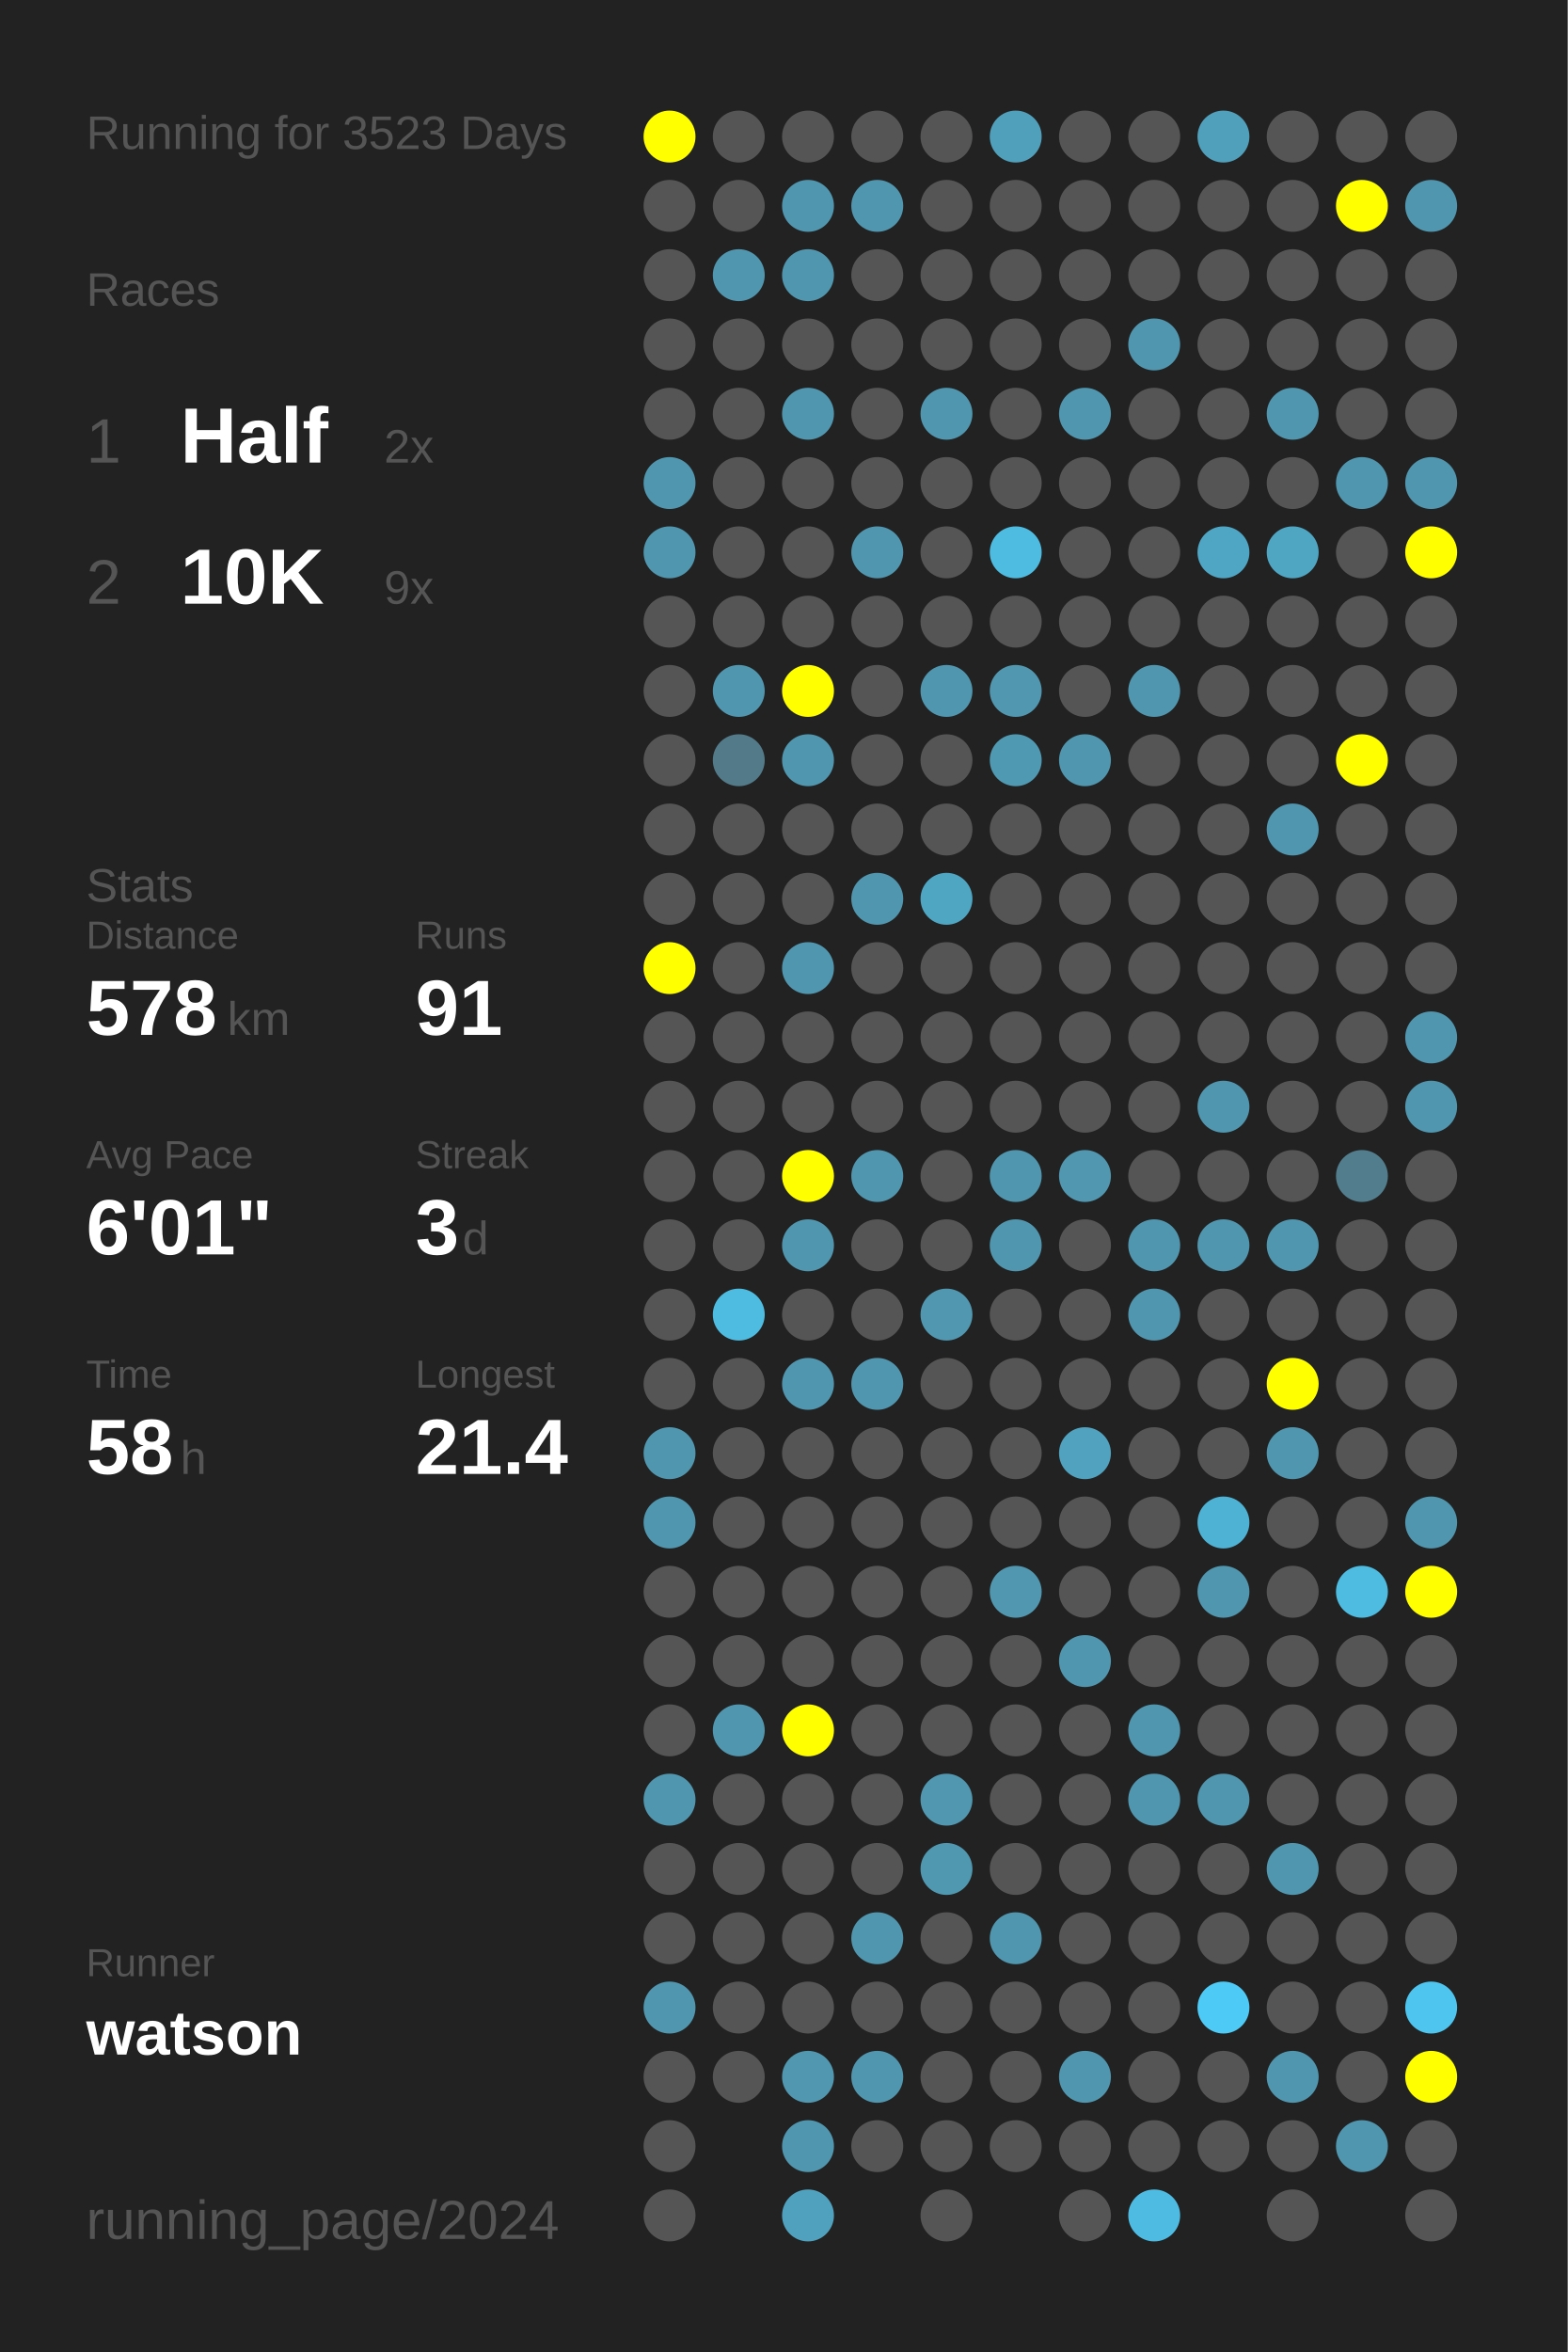
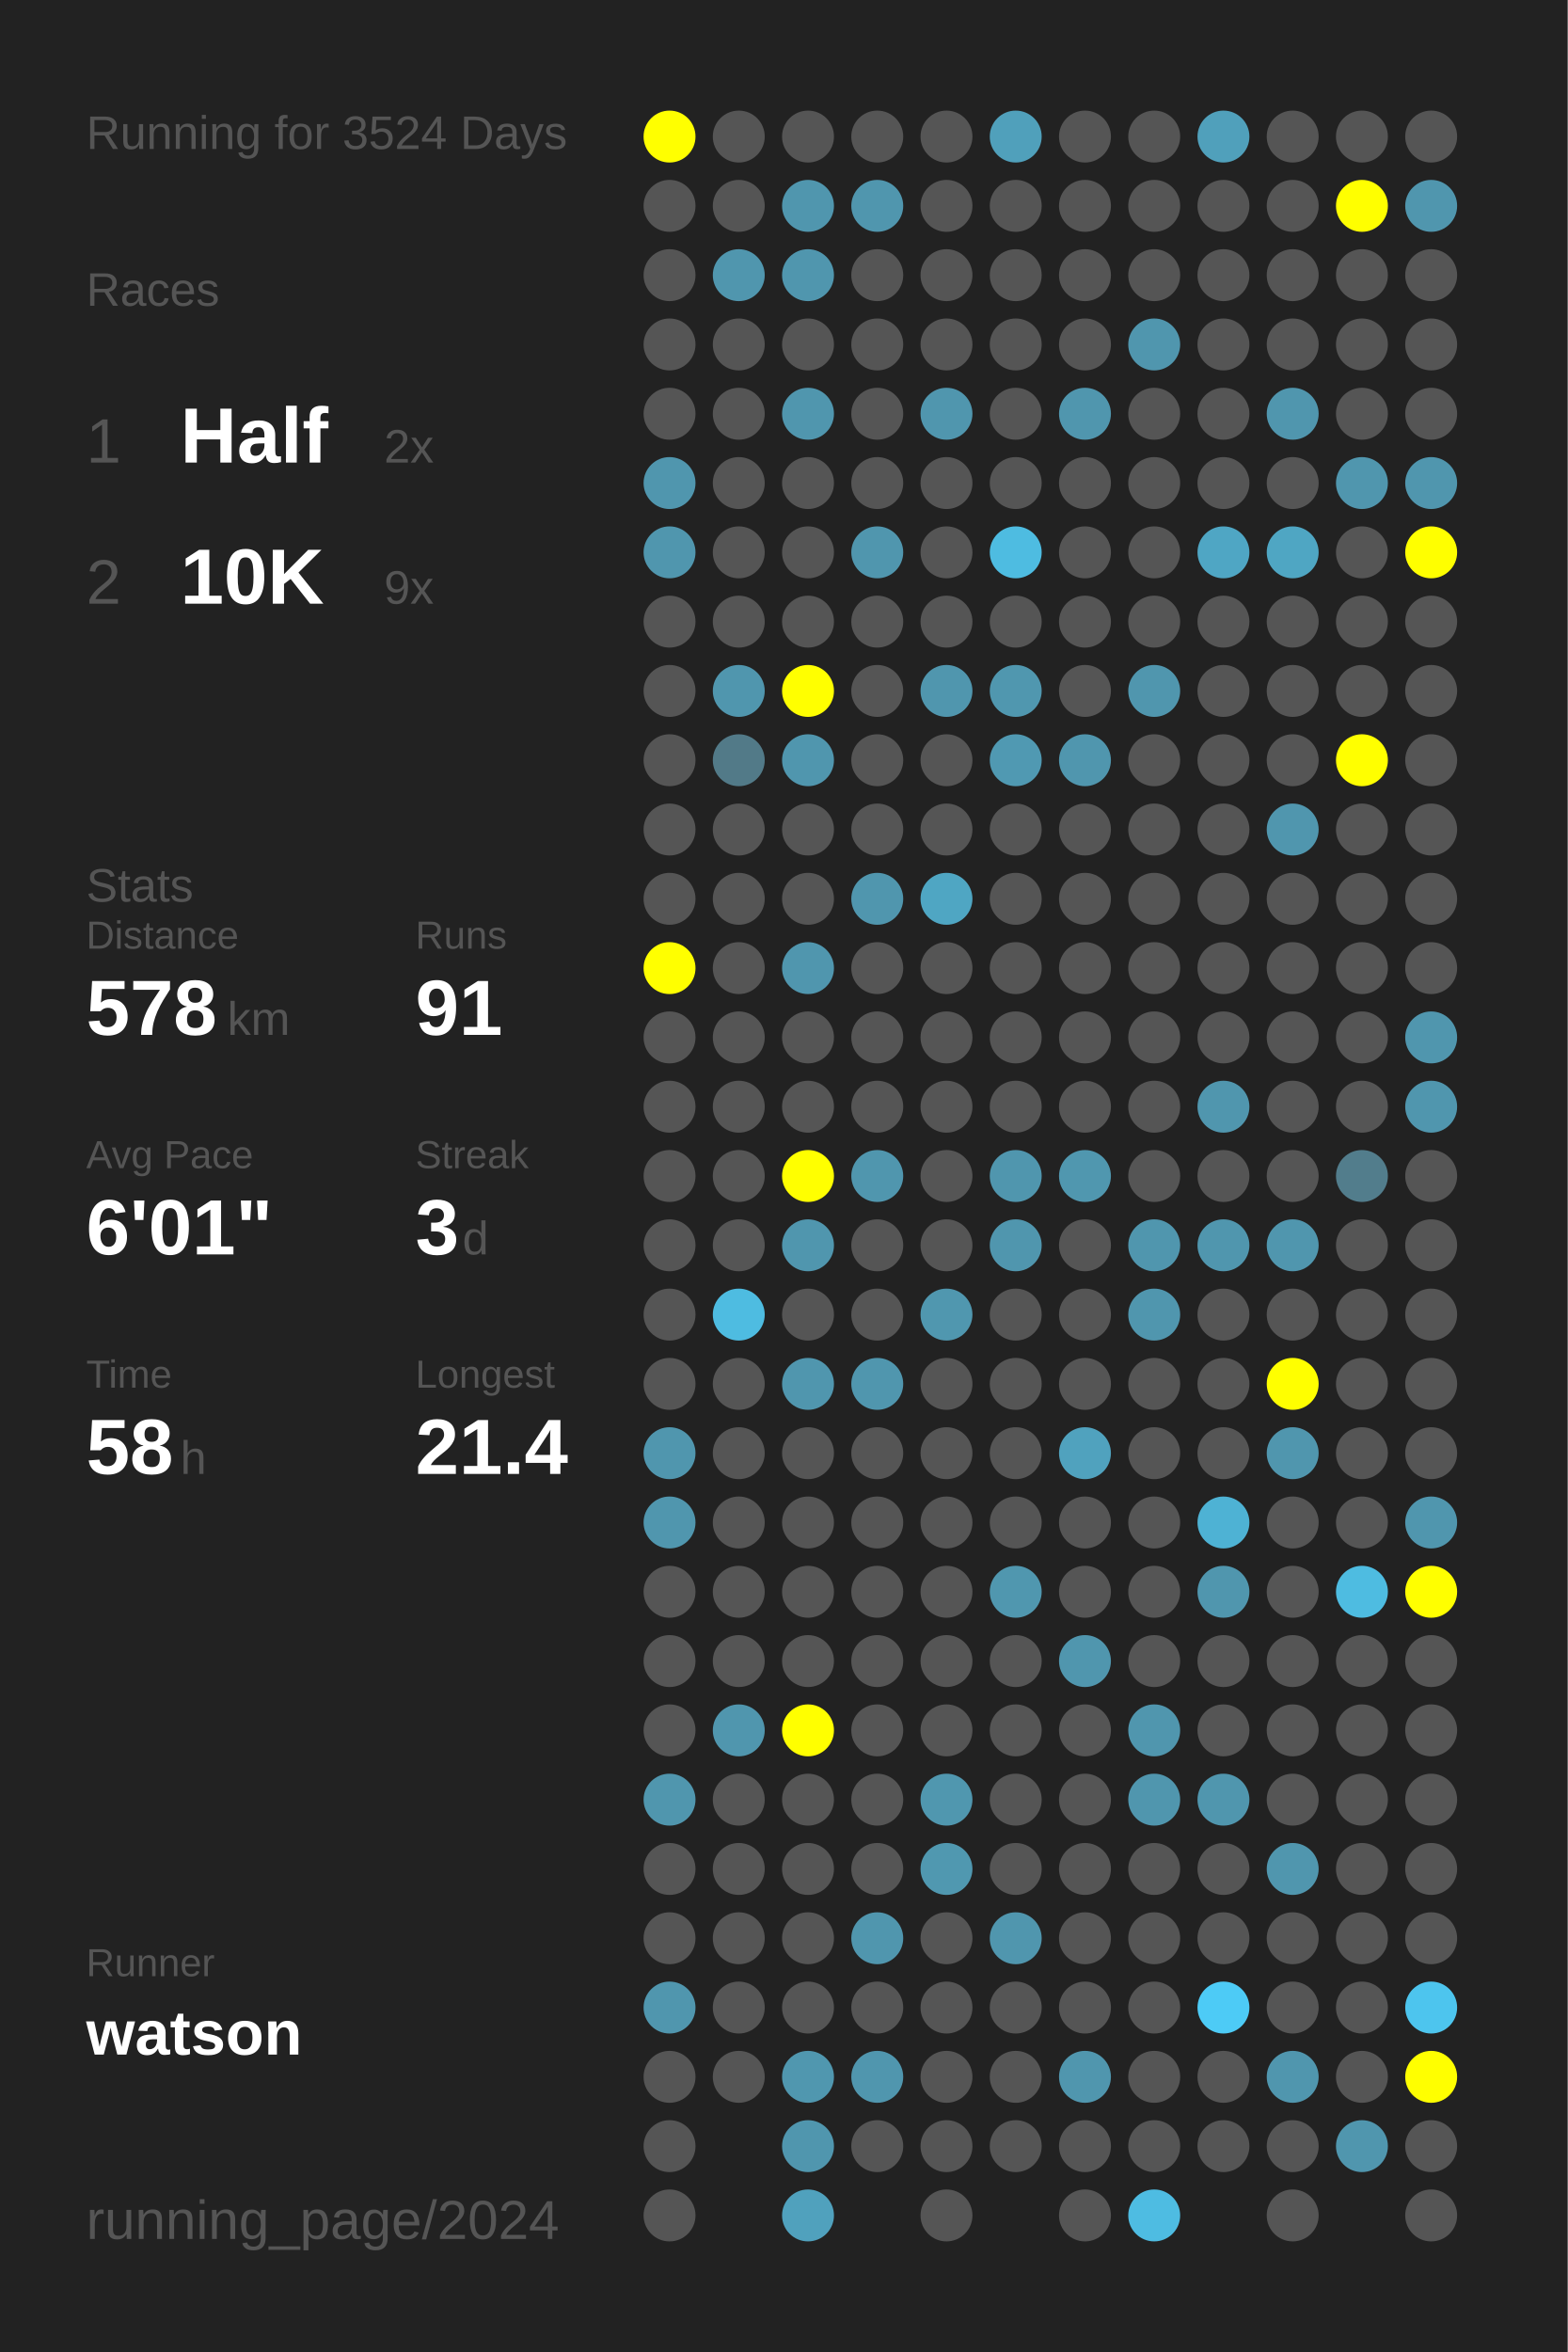
<svg xmlns="http://www.w3.org/2000/svg" baseProfile="full" height="300mm" version="1.1" viewBox="0,0,200,300" width="200mm">
  <defs />
  <rect fill="#222222" height="300" width="200" x="0" y="0" />
-   <text fill="#555555" style="font-size:6px; font-family:Arial;" x="11" y="19">Running for 3523 Days</text>
+   <text fill="#555555" style="font-size:6px; font-family:Arial;" x="11" y="19">Running for 3524 Days</text>
  <text fill="#555555" style="font-size:6px; font-family:Arial;" x="11" y="39">Races</text>
  <text fill="#555555" style="font-size:8px; font-family:Arial;" x="11" y="59">1</text>
  <text fill="#FFFFFF" style="font-size:10px; font-family:Arial; font-weight:bold;" x="23" y="59">Half</text>
  <text fill="#555555" style="font-size:6px; font-family:Arial;" x="49" y="59">2x</text>
  <text fill="#555555" style="font-size:8px; font-family:Arial;" x="11" y="77">2</text>
  <text fill="#FFFFFF" style="font-size:10px; font-family:Arial; font-weight:bold;" x="23" y="77">10K</text>
  <text fill="#555555" style="font-size:6px; font-family:Arial;" x="49" y="77">9x</text>
  <text fill="#555555" style="font-size:6px; font-family:Arial;" x="11" y="115">Stats</text>
  <text fill="#555555" style="font-size:5px; font-family:Arial;" x="11" y="121">Distance</text>
  <text fill="#FFFFFF" style="font-size:10px; font-family:Arial; font-weight:bold;" x="11" y="132">578</text>
  <text fill="#555555" style="font-size:6px; font-family:Arial;" x="29" y="132">km</text>
  <text fill="#555555" style="font-size:5px; font-family:Arial;" x="53" y="121">Runs</text>
  <text fill="#FFFFFF" style="font-size:10px; font-family:Arial; font-weight:bold;" x="53" y="132">91</text>
  <text fill="#555555" style="font-size:5px; font-family:Arial;" x="11" y="149">Avg Pace</text>
  <text fill="#FFFFFF" style="font-size:10px; font-family:Arial; font-weight:bold;" x="11" y="160">6'01"</text>
  <text fill="#555555" style="font-size:5px; font-family:Arial;" x="53" y="149">Streak</text>
  <text fill="#FFFFFF" style="font-size:10px; font-family:Arial; font-weight:bold;" x="53" y="160">3</text>
  <text fill="#555555" style="font-size:6px; font-family:Arial;" x="59" y="160">d</text>
  <text fill="#555555" style="font-size:5px; font-family:Arial;" x="11" y="177">Time</text>
  <text fill="#FFFFFF" style="font-size:10px; font-family:Arial; font-weight:bold;" x="11" y="188">58</text>
  <text fill="#555555" style="font-size:6px; font-family:Arial;" x="23" y="188">h</text>
  <text fill="#555555" style="font-size:5px; font-family:Arial;" x="53" y="177">Longest</text>
  <text fill="#FFFFFF" style="font-size:10px; font-family:Arial; font-weight:bold;" x="53" y="188">21.4</text>
  <text fill="#555555" style="font-size:5px; font-family:Arial;" x="11" y="252.065">Runner</text>
  <text fill="#FFFFFF" style="font-size:8px; font-family:Arial; font-weight:bold;" x="11" y="262.065">watson</text>
  <text fill="#555555" style="font-size:7px; font-family:Arial;" x="11" y="285.581">running_page/2024</text>
  <circle cx="85.417" cy="17.419" fill="#FFFF00" r="3.312" />
  <circle cx="85.417" cy="26.258" fill="#555555" r="3.312" />
  <circle cx="85.417" cy="35.097" fill="#555555" r="3.312" />
  <circle cx="85.417" cy="43.935" fill="#555555" r="3.312" />
  <circle cx="85.417" cy="52.774" fill="#555555" r="3.312" />
  <circle cx="85.417" cy="61.613" fill="#5096ae" r="3.312" />
  <circle cx="85.417" cy="70.452" fill="#5096ae" r="3.312" />
  <circle cx="85.417" cy="79.29" fill="#555555" r="3.312" />
  <circle cx="85.417" cy="88.129" fill="#555555" r="3.312" />
  <circle cx="85.417" cy="96.968" fill="#555555" r="3.312" />
  <circle cx="85.417" cy="105.806" fill="#555555" r="3.312" />
  <circle cx="85.417" cy="114.645" fill="#555555" r="3.312" />
  <circle cx="85.417" cy="123.484" fill="#FFFF00" r="3.312" />
  <circle cx="85.417" cy="132.323" fill="#555555" r="3.312" />
  <circle cx="85.417" cy="141.161" fill="#555555" r="3.312" />
  <circle cx="85.417" cy="150" fill="#555555" r="3.312" />
  <circle cx="85.417" cy="158.839" fill="#555555" r="3.312" />
  <circle cx="85.417" cy="167.677" fill="#555555" r="3.312" />
  <circle cx="85.417" cy="176.516" fill="#555555" r="3.312" />
  <circle cx="85.417" cy="185.355" fill="#5096ae" r="3.312" />
  <circle cx="85.417" cy="194.194" fill="#5096ae" r="3.312" />
  <circle cx="85.417" cy="203.032" fill="#555555" r="3.312" />
  <circle cx="85.417" cy="211.871" fill="#555555" r="3.312" />
  <circle cx="85.417" cy="220.71" fill="#555555" r="3.312" />
  <circle cx="85.417" cy="229.548" fill="#5096ae" r="3.312" />
  <circle cx="85.417" cy="238.387" fill="#555555" r="3.312" />
  <circle cx="85.417" cy="247.226" fill="#555555" r="3.312" />
  <circle cx="85.417" cy="256.065" fill="#5096ae" r="3.312" />
  <circle cx="85.417" cy="264.903" fill="#555555" r="3.312" />
  <circle cx="85.417" cy="273.742" fill="#555555" r="3.312" />
  <circle cx="85.417" cy="282.581" fill="#555555" r="3.312" />
  <circle cx="94.25" cy="17.419" fill="#555555" r="3.312" />
  <circle cx="94.25" cy="26.258" fill="#555555" r="3.312" />
  <circle cx="94.25" cy="35.097" fill="#5096ae" r="3.312" />
  <circle cx="94.25" cy="43.935" fill="#555555" r="3.312" />
  <circle cx="94.25" cy="52.774" fill="#555555" r="3.312" />
  <circle cx="94.25" cy="61.613" fill="#555555" r="3.312" />
  <circle cx="94.25" cy="70.452" fill="#555555" r="3.312" />
  <circle cx="94.25" cy="79.29" fill="#555555" r="3.312" />
  <circle cx="94.25" cy="88.129" fill="#5096ae" r="3.312" />
  <circle cx="94.25" cy="96.968" fill="#527a88" r="3.312" />
  <circle cx="94.25" cy="105.806" fill="#555555" r="3.312" />
  <circle cx="94.25" cy="114.645" fill="#555555" r="3.312" />
  <circle cx="94.25" cy="123.484" fill="#555555" r="3.312" />
  <circle cx="94.25" cy="132.323" fill="#555555" r="3.312" />
  <circle cx="94.25" cy="141.161" fill="#555555" r="3.312" />
  <circle cx="94.25" cy="150" fill="#555555" r="3.312" />
  <circle cx="94.25" cy="158.839" fill="#555555" r="3.312" />
  <circle cx="94.25" cy="167.677" fill="#4ebce1" r="3.312" />
  <circle cx="94.25" cy="176.516" fill="#555555" r="3.312" />
  <circle cx="94.25" cy="185.355" fill="#555555" r="3.312" />
  <circle cx="94.25" cy="194.194" fill="#555555" r="3.312" />
  <circle cx="94.25" cy="203.032" fill="#555555" r="3.312" />
  <circle cx="94.25" cy="211.871" fill="#555555" r="3.312" />
  <circle cx="94.25" cy="220.71" fill="#5096ae" r="3.312" />
  <circle cx="94.25" cy="229.548" fill="#555555" r="3.312" />
  <circle cx="94.25" cy="238.387" fill="#555555" r="3.312" />
  <circle cx="94.25" cy="247.226" fill="#555555" r="3.312" />
  <circle cx="94.25" cy="256.065" fill="#555555" r="3.312" />
  <circle cx="94.25" cy="264.903" fill="#555555" r="3.312" />
  <circle cx="103.083" cy="17.419" fill="#555555" r="3.312" />
  <circle cx="103.083" cy="26.258" fill="#5096ae" r="3.312" />
  <circle cx="103.083" cy="35.097" fill="#5096ae" r="3.312" />
  <circle cx="103.083" cy="43.935" fill="#555555" r="3.312" />
  <circle cx="103.083" cy="52.774" fill="#5096ae" r="3.312" />
  <circle cx="103.083" cy="61.613" fill="#555555" r="3.312" />
  <circle cx="103.083" cy="70.452" fill="#555555" r="3.312" />
  <circle cx="103.083" cy="79.29" fill="#555555" r="3.312" />
  <circle cx="103.083" cy="88.129" fill="#FFFF00" r="3.312" />
  <circle cx="103.083" cy="96.968" fill="#5096ae" r="3.312" />
  <circle cx="103.083" cy="105.806" fill="#555555" r="3.312" />
  <circle cx="103.083" cy="114.645" fill="#555555" r="3.312" />
  <circle cx="103.083" cy="123.484" fill="#5096ae" r="3.312" />
  <circle cx="103.083" cy="132.323" fill="#555555" r="3.312" />
  <circle cx="103.083" cy="141.161" fill="#555555" r="3.312" />
  <circle cx="103.083" cy="150" fill="#FFFF00" r="3.312" />
  <circle cx="103.083" cy="158.839" fill="#5096ae" r="3.312" />
  <circle cx="103.083" cy="167.677" fill="#555555" r="3.312" />
  <circle cx="103.083" cy="176.516" fill="#5096ae" r="3.312" />
  <circle cx="103.083" cy="185.355" fill="#555555" r="3.312" />
  <circle cx="103.083" cy="194.194" fill="#555555" r="3.312" />
  <circle cx="103.083" cy="203.032" fill="#555555" r="3.312" />
  <circle cx="103.083" cy="211.871" fill="#555555" r="3.312" />
  <circle cx="103.083" cy="220.71" fill="#FFFF00" r="3.312" />
  <circle cx="103.083" cy="229.548" fill="#555555" r="3.312" />
  <circle cx="103.083" cy="238.387" fill="#555555" r="3.312" />
  <circle cx="103.083" cy="247.226" fill="#555555" r="3.312" />
  <circle cx="103.083" cy="256.065" fill="#555555" r="3.312" />
  <circle cx="103.083" cy="264.903" fill="#5097af" r="3.312" />
  <circle cx="103.083" cy="273.742" fill="#5096ae" r="3.312" />
  <circle cx="103.083" cy="282.581" fill="#50a1bd" r="3.312" />
  <circle cx="111.917" cy="17.419" fill="#555555" r="3.312" />
  <circle cx="111.917" cy="26.258" fill="#5096ae" r="3.312" />
  <circle cx="111.917" cy="35.097" fill="#555555" r="3.312" />
  <circle cx="111.917" cy="43.935" fill="#555555" r="3.312" />
  <circle cx="111.917" cy="52.774" fill="#555555" r="3.312" />
  <circle cx="111.917" cy="61.613" fill="#555555" r="3.312" />
  <circle cx="111.917" cy="70.452" fill="#5096ae" r="3.312" />
  <circle cx="111.917" cy="79.29" fill="#555555" r="3.312" />
  <circle cx="111.917" cy="88.129" fill="#555555" r="3.312" />
  <circle cx="111.917" cy="96.968" fill="#555555" r="3.312" />
  <circle cx="111.917" cy="105.806" fill="#555555" r="3.312" />
  <circle cx="111.917" cy="114.645" fill="#5096ae" r="3.312" />
  <circle cx="111.917" cy="123.484" fill="#555555" r="3.312" />
  <circle cx="111.917" cy="132.323" fill="#555555" r="3.312" />
  <circle cx="111.917" cy="141.161" fill="#555555" r="3.312" />
  <circle cx="111.917" cy="150" fill="#5096ae" r="3.312" />
  <circle cx="111.917" cy="158.839" fill="#555555" r="3.312" />
  <circle cx="111.917" cy="167.677" fill="#555555" r="3.312" />
  <circle cx="111.917" cy="176.516" fill="#5096ae" r="3.312" />
  <circle cx="111.917" cy="185.355" fill="#555555" r="3.312" />
  <circle cx="111.917" cy="194.194" fill="#555555" r="3.312" />
  <circle cx="111.917" cy="203.032" fill="#555555" r="3.312" />
  <circle cx="111.917" cy="211.871" fill="#555555" r="3.312" />
  <circle cx="111.917" cy="220.71" fill="#555555" r="3.312" />
  <circle cx="111.917" cy="229.548" fill="#555555" r="3.312" />
  <circle cx="111.917" cy="238.387" fill="#555555" r="3.312" />
  <circle cx="111.917" cy="247.226" fill="#5096ae" r="3.312" />
  <circle cx="111.917" cy="256.065" fill="#555555" r="3.312" />
  <circle cx="111.917" cy="264.903" fill="#5096ae" r="3.312" />
  <circle cx="111.917" cy="273.742" fill="#555555" r="3.312" />
  <circle cx="120.75" cy="17.419" fill="#555555" r="3.312" />
  <circle cx="120.75" cy="26.258" fill="#555555" r="3.312" />
  <circle cx="120.75" cy="35.097" fill="#555555" r="3.312" />
  <circle cx="120.75" cy="43.935" fill="#555555" r="3.312" />
  <circle cx="120.75" cy="52.774" fill="#5096ae" r="3.312" />
  <circle cx="120.75" cy="61.613" fill="#555555" r="3.312" />
  <circle cx="120.75" cy="70.452" fill="#555555" r="3.312" />
  <circle cx="120.75" cy="79.29" fill="#555555" r="3.312" />
  <circle cx="120.75" cy="88.129" fill="#5096ae" r="3.312" />
  <circle cx="120.75" cy="96.968" fill="#555555" r="3.312" />
  <circle cx="120.75" cy="105.806" fill="#555555" r="3.312" />
  <circle cx="120.75" cy="114.645" fill="#4fa6c3" r="3.312" />
  <circle cx="120.75" cy="123.484" fill="#555555" r="3.312" />
  <circle cx="120.75" cy="132.323" fill="#555555" r="3.312" />
  <circle cx="120.75" cy="141.161" fill="#555555" r="3.312" />
  <circle cx="120.75" cy="150" fill="#555555" r="3.312" />
  <circle cx="120.75" cy="158.839" fill="#555555" r="3.312" />
  <circle cx="120.75" cy="167.677" fill="#5097af" r="3.312" />
  <circle cx="120.75" cy="176.516" fill="#555555" r="3.312" />
  <circle cx="120.75" cy="185.355" fill="#555555" r="3.312" />
  <circle cx="120.75" cy="194.194" fill="#555555" r="3.312" />
  <circle cx="120.75" cy="203.032" fill="#555555" r="3.312" />
  <circle cx="120.75" cy="211.871" fill="#555555" r="3.312" />
  <circle cx="120.75" cy="220.71" fill="#555555" r="3.312" />
  <circle cx="120.75" cy="229.548" fill="#5097af" r="3.312" />
  <circle cx="120.75" cy="238.387" fill="#5098b0" r="3.312" />
  <circle cx="120.75" cy="247.226" fill="#555555" r="3.312" />
  <circle cx="120.75" cy="256.065" fill="#555555" r="3.312" />
  <circle cx="120.75" cy="264.903" fill="#555555" r="3.312" />
  <circle cx="120.75" cy="273.742" fill="#555555" r="3.312" />
  <circle cx="120.75" cy="282.581" fill="#555555" r="3.312" />
  <circle cx="129.583" cy="17.419" fill="#50a0bb" r="3.312" />
  <circle cx="129.583" cy="26.258" fill="#555555" r="3.312" />
  <circle cx="129.583" cy="35.097" fill="#555555" r="3.312" />
  <circle cx="129.583" cy="43.935" fill="#555555" r="3.312" />
  <circle cx="129.583" cy="52.774" fill="#555555" r="3.312" />
  <circle cx="129.583" cy="61.613" fill="#555555" r="3.312" />
  <circle cx="129.583" cy="70.452" fill="#4ebce1" r="3.312" />
  <circle cx="129.583" cy="79.29" fill="#555555" r="3.312" />
  <circle cx="129.583" cy="88.129" fill="#5097af" r="3.312" />
  <circle cx="129.583" cy="96.968" fill="#5099b2" r="3.312" />
  <circle cx="129.583" cy="105.806" fill="#555555" r="3.312" />
  <circle cx="129.583" cy="114.645" fill="#555555" r="3.312" />
  <circle cx="129.583" cy="123.484" fill="#555555" r="3.312" />
  <circle cx="129.583" cy="132.323" fill="#555555" r="3.312" />
  <circle cx="129.583" cy="141.161" fill="#555555" r="3.312" />
  <circle cx="129.583" cy="150" fill="#5096ae" r="3.312" />
  <circle cx="129.583" cy="158.839" fill="#5096ae" r="3.312" />
  <circle cx="129.583" cy="167.677" fill="#555555" r="3.312" />
  <circle cx="129.583" cy="176.516" fill="#555555" r="3.312" />
  <circle cx="129.583" cy="185.355" fill="#555555" r="3.312" />
  <circle cx="129.583" cy="194.194" fill="#555555" r="3.312" />
  <circle cx="129.583" cy="203.032" fill="#5097af" r="3.312" />
  <circle cx="129.583" cy="211.871" fill="#555555" r="3.312" />
  <circle cx="129.583" cy="220.71" fill="#555555" r="3.312" />
  <circle cx="129.583" cy="229.548" fill="#555555" r="3.312" />
  <circle cx="129.583" cy="238.387" fill="#555555" r="3.312" />
  <circle cx="129.583" cy="247.226" fill="#5096ae" r="3.312" />
  <circle cx="129.583" cy="256.065" fill="#555555" r="3.312" />
  <circle cx="129.583" cy="264.903" fill="#555555" r="3.312" />
  <circle cx="129.583" cy="273.742" fill="#555555" r="3.312" />
  <circle cx="138.417" cy="17.419" fill="#555555" r="3.312" />
  <circle cx="138.417" cy="26.258" fill="#555555" r="3.312" />
  <circle cx="138.417" cy="35.097" fill="#555555" r="3.312" />
  <circle cx="138.417" cy="43.935" fill="#555555" r="3.312" />
  <circle cx="138.417" cy="52.774" fill="#5096ae" r="3.312" />
  <circle cx="138.417" cy="61.613" fill="#555555" r="3.312" />
  <circle cx="138.417" cy="70.452" fill="#555555" r="3.312" />
  <circle cx="138.417" cy="79.29" fill="#555555" r="3.312" />
  <circle cx="138.417" cy="88.129" fill="#555555" r="3.312" />
  <circle cx="138.417" cy="96.968" fill="#5096ae" r="3.312" />
  <circle cx="138.417" cy="105.806" fill="#555555" r="3.312" />
  <circle cx="138.417" cy="114.645" fill="#555555" r="3.312" />
  <circle cx="138.417" cy="123.484" fill="#555555" r="3.312" />
  <circle cx="138.417" cy="132.323" fill="#555555" r="3.312" />
  <circle cx="138.417" cy="141.161" fill="#555555" r="3.312" />
  <circle cx="138.417" cy="150" fill="#5097af" r="3.312" />
  <circle cx="138.417" cy="158.839" fill="#555555" r="3.312" />
  <circle cx="138.417" cy="167.677" fill="#555555" r="3.312" />
  <circle cx="138.417" cy="176.516" fill="#555555" r="3.312" />
  <circle cx="138.417" cy="185.355" fill="#50a2be" r="3.312" />
  <circle cx="138.417" cy="194.194" fill="#555555" r="3.312" />
  <circle cx="138.417" cy="203.032" fill="#555555" r="3.312" />
  <circle cx="138.417" cy="211.871" fill="#5096ae" r="3.312" />
  <circle cx="138.417" cy="220.71" fill="#555555" r="3.312" />
  <circle cx="138.417" cy="229.548" fill="#555555" r="3.312" />
  <circle cx="138.417" cy="238.387" fill="#555555" r="3.312" />
  <circle cx="138.417" cy="247.226" fill="#555555" r="3.312" />
  <circle cx="138.417" cy="256.065" fill="#555555" r="3.312" />
  <circle cx="138.417" cy="264.903" fill="#5096ae" r="3.312" />
  <circle cx="138.417" cy="273.742" fill="#555555" r="3.312" />
  <circle cx="138.417" cy="282.581" fill="#555555" r="3.312" />
  <circle cx="147.25" cy="17.419" fill="#555555" r="3.312" />
  <circle cx="147.25" cy="26.258" fill="#555555" r="3.312" />
  <circle cx="147.25" cy="35.097" fill="#555555" r="3.312" />
  <circle cx="147.25" cy="43.935" fill="#5096ae" r="3.312" />
  <circle cx="147.25" cy="52.774" fill="#555555" r="3.312" />
  <circle cx="147.25" cy="61.613" fill="#555555" r="3.312" />
  <circle cx="147.25" cy="70.452" fill="#555555" r="3.312" />
  <circle cx="147.25" cy="79.29" fill="#555555" r="3.312" />
  <circle cx="147.25" cy="88.129" fill="#5096ae" r="3.312" />
  <circle cx="147.25" cy="96.968" fill="#555555" r="3.312" />
  <circle cx="147.25" cy="105.806" fill="#555555" r="3.312" />
  <circle cx="147.25" cy="114.645" fill="#555555" r="3.312" />
  <circle cx="147.25" cy="123.484" fill="#555555" r="3.312" />
  <circle cx="147.25" cy="132.323" fill="#555555" r="3.312" />
  <circle cx="147.25" cy="141.161" fill="#555555" r="3.312" />
  <circle cx="147.25" cy="150" fill="#555555" r="3.312" />
  <circle cx="147.25" cy="158.839" fill="#5096ae" r="3.312" />
  <circle cx="147.25" cy="167.677" fill="#5096ae" r="3.312" />
  <circle cx="147.25" cy="176.516" fill="#555555" r="3.312" />
  <circle cx="147.25" cy="185.355" fill="#555555" r="3.312" />
  <circle cx="147.25" cy="194.194" fill="#555555" r="3.312" />
  <circle cx="147.25" cy="203.032" fill="#555555" r="3.312" />
  <circle cx="147.25" cy="211.871" fill="#555555" r="3.312" />
  <circle cx="147.25" cy="220.71" fill="#5096ae" r="3.312" />
  <circle cx="147.25" cy="229.548" fill="#5096ae" r="3.312" />
  <circle cx="147.25" cy="238.387" fill="#555555" r="3.312" />
  <circle cx="147.25" cy="247.226" fill="#555555" r="3.312" />
  <circle cx="147.25" cy="256.065" fill="#555555" r="3.312" />
  <circle cx="147.25" cy="264.903" fill="#555555" r="3.312" />
  <circle cx="147.25" cy="273.742" fill="#555555" r="3.312" />
  <circle cx="147.25" cy="282.581" fill="#4ebce2" r="3.312" />
  <circle cx="156.083" cy="17.419" fill="#50a0bb" r="3.312" />
  <circle cx="156.083" cy="26.258" fill="#555555" r="3.312" />
  <circle cx="156.083" cy="35.097" fill="#555555" r="3.312" />
  <circle cx="156.083" cy="43.935" fill="#555555" r="3.312" />
  <circle cx="156.083" cy="52.774" fill="#555555" r="3.312" />
  <circle cx="156.083" cy="61.613" fill="#555555" r="3.312" />
  <circle cx="156.083" cy="70.452" fill="#4fa6c4" r="3.312" />
  <circle cx="156.083" cy="79.29" fill="#555555" r="3.312" />
  <circle cx="156.083" cy="88.129" fill="#555555" r="3.312" />
  <circle cx="156.083" cy="96.968" fill="#555555" r="3.312" />
  <circle cx="156.083" cy="105.806" fill="#555555" r="3.312" />
  <circle cx="156.083" cy="114.645" fill="#555555" r="3.312" />
  <circle cx="156.083" cy="123.484" fill="#555555" r="3.312" />
  <circle cx="156.083" cy="132.323" fill="#555555" r="3.312" />
  <circle cx="156.083" cy="141.161" fill="#5096ae" r="3.312" />
  <circle cx="156.083" cy="150" fill="#555555" r="3.312" />
  <circle cx="156.083" cy="158.839" fill="#5096ae" r="3.312" />
  <circle cx="156.083" cy="167.677" fill="#555555" r="3.312" />
  <circle cx="156.083" cy="176.516" fill="#555555" r="3.312" />
  <circle cx="156.083" cy="185.355" fill="#555555" r="3.312" />
  <circle cx="156.083" cy="194.194" fill="#4eb2d4" r="3.312" />
  <circle cx="156.083" cy="203.032" fill="#5096ae" r="3.312" />
  <circle cx="156.083" cy="211.871" fill="#555555" r="3.312" />
  <circle cx="156.083" cy="220.71" fill="#555555" r="3.312" />
  <circle cx="156.083" cy="229.548" fill="#5096ae" r="3.312" />
  <circle cx="156.083" cy="238.387" fill="#555555" r="3.312" />
  <circle cx="156.083" cy="247.226" fill="#555555" r="3.312" />
  <circle cx="156.083" cy="256.065" fill="#4dcbf6" r="3.312" />
  <circle cx="156.083" cy="264.903" fill="#555555" r="3.312" />
  <circle cx="156.083" cy="273.742" fill="#555555" r="3.312" />
  <circle cx="164.917" cy="17.419" fill="#555555" r="3.312" />
  <circle cx="164.917" cy="26.258" fill="#555555" r="3.312" />
  <circle cx="164.917" cy="35.097" fill="#555555" r="3.312" />
  <circle cx="164.917" cy="43.935" fill="#555555" r="3.312" />
  <circle cx="164.917" cy="52.774" fill="#5096ae" r="3.312" />
  <circle cx="164.917" cy="61.613" fill="#555555" r="3.312" />
  <circle cx="164.917" cy="70.452" fill="#4fa6c3" r="3.312" />
  <circle cx="164.917" cy="79.29" fill="#555555" r="3.312" />
  <circle cx="164.917" cy="88.129" fill="#555555" r="3.312" />
  <circle cx="164.917" cy="96.968" fill="#555555" r="3.312" />
  <circle cx="164.917" cy="105.806" fill="#5096ae" r="3.312" />
  <circle cx="164.917" cy="114.645" fill="#555555" r="3.312" />
  <circle cx="164.917" cy="123.484" fill="#555555" r="3.312" />
  <circle cx="164.917" cy="132.323" fill="#555555" r="3.312" />
  <circle cx="164.917" cy="141.161" fill="#555555" r="3.312" />
  <circle cx="164.917" cy="150" fill="#555555" r="3.312" />
  <circle cx="164.917" cy="158.839" fill="#5096ae" r="3.312" />
  <circle cx="164.917" cy="167.677" fill="#555555" r="3.312" />
  <circle cx="164.917" cy="176.516" fill="#FFFF00" r="3.312" />
  <circle cx="164.917" cy="185.355" fill="#5096ae" r="3.312" />
  <circle cx="164.917" cy="194.194" fill="#555555" r="3.312" />
  <circle cx="164.917" cy="203.032" fill="#555555" r="3.312" />
  <circle cx="164.917" cy="211.871" fill="#555555" r="3.312" />
  <circle cx="164.917" cy="220.71" fill="#555555" r="3.312" />
  <circle cx="164.917" cy="229.548" fill="#555555" r="3.312" />
  <circle cx="164.917" cy="238.387" fill="#5096ae" r="3.312" />
  <circle cx="164.917" cy="247.226" fill="#555555" r="3.312" />
  <circle cx="164.917" cy="256.065" fill="#555555" r="3.312" />
  <circle cx="164.917" cy="264.903" fill="#5096ae" r="3.312" />
  <circle cx="164.917" cy="273.742" fill="#555555" r="3.312" />
  <circle cx="164.917" cy="282.581" fill="#555555" r="3.312" />
  <circle cx="173.75" cy="17.419" fill="#555555" r="3.312" />
  <circle cx="173.75" cy="26.258" fill="#FFFF00" r="3.312" />
  <circle cx="173.75" cy="35.097" fill="#555555" r="3.312" />
  <circle cx="173.75" cy="43.935" fill="#555555" r="3.312" />
  <circle cx="173.75" cy="52.774" fill="#555555" r="3.312" />
  <circle cx="173.75" cy="61.613" fill="#5096ae" r="3.312" />
  <circle cx="173.75" cy="70.452" fill="#555555" r="3.312" />
  <circle cx="173.75" cy="79.29" fill="#555555" r="3.312" />
  <circle cx="173.75" cy="88.129" fill="#555555" r="3.312" />
  <circle cx="173.75" cy="96.968" fill="#FFFF00" r="3.312" />
  <circle cx="173.75" cy="105.806" fill="#555555" r="3.312" />
  <circle cx="173.75" cy="114.645" fill="#555555" r="3.312" />
  <circle cx="173.75" cy="123.484" fill="#555555" r="3.312" />
  <circle cx="173.75" cy="132.323" fill="#555555" r="3.312" />
  <circle cx="173.75" cy="141.161" fill="#555555" r="3.312" />
  <circle cx="173.75" cy="150" fill="#527d8c" r="3.312" />
  <circle cx="173.75" cy="158.839" fill="#555555" r="3.312" />
  <circle cx="173.75" cy="167.677" fill="#555555" r="3.312" />
  <circle cx="173.75" cy="176.516" fill="#555555" r="3.312" />
  <circle cx="173.75" cy="185.355" fill="#555555" r="3.312" />
  <circle cx="173.75" cy="194.194" fill="#555555" r="3.312" />
  <circle cx="173.75" cy="203.032" fill="#4ebce1" r="3.312" />
  <circle cx="173.75" cy="211.871" fill="#555555" r="3.312" />
  <circle cx="173.75" cy="220.71" fill="#555555" r="3.312" />
  <circle cx="173.75" cy="229.548" fill="#555555" r="3.312" />
  <circle cx="173.75" cy="238.387" fill="#555555" r="3.312" />
  <circle cx="173.75" cy="247.226" fill="#555555" r="3.312" />
  <circle cx="173.75" cy="256.065" fill="#555555" r="3.312" />
  <circle cx="173.75" cy="264.903" fill="#555555" r="3.312" />
  <circle cx="173.75" cy="273.742" fill="#5096ae" r="3.312" />
  <circle cx="182.583" cy="17.419" fill="#555555" r="3.312" />
  <circle cx="182.583" cy="26.258" fill="#5096ae" r="3.312" />
  <circle cx="182.583" cy="35.097" fill="#555555" r="3.312" />
  <circle cx="182.583" cy="43.935" fill="#555555" r="3.312" />
  <circle cx="182.583" cy="52.774" fill="#555555" r="3.312" />
  <circle cx="182.583" cy="61.613" fill="#5096ae" r="3.312" />
  <circle cx="182.583" cy="70.452" fill="#FFFF00" r="3.312" />
  <circle cx="182.583" cy="79.29" fill="#555555" r="3.312" />
  <circle cx="182.583" cy="88.129" fill="#555555" r="3.312" />
  <circle cx="182.583" cy="96.968" fill="#555555" r="3.312" />
  <circle cx="182.583" cy="105.806" fill="#555555" r="3.312" />
  <circle cx="182.583" cy="114.645" fill="#555555" r="3.312" />
  <circle cx="182.583" cy="123.484" fill="#555555" r="3.312" />
  <circle cx="182.583" cy="132.323" fill="#5096ae" r="3.312" />
  <circle cx="182.583" cy="141.161" fill="#5096ae" r="3.312" />
  <circle cx="182.583" cy="150" fill="#555555" r="3.312" />
  <circle cx="182.583" cy="158.839" fill="#555555" r="3.312" />
  <circle cx="182.583" cy="167.677" fill="#555555" r="3.312" />
  <circle cx="182.583" cy="176.516" fill="#555555" r="3.312" />
  <circle cx="182.583" cy="185.355" fill="#555555" r="3.312" />
  <circle cx="182.583" cy="194.194" fill="#5096ae" r="3.312" />
  <circle cx="182.583" cy="203.032" fill="#FFFF00" r="3.312" />
  <circle cx="182.583" cy="211.871" fill="#555555" r="3.312" />
  <circle cx="182.583" cy="220.71" fill="#555555" r="3.312" />
  <circle cx="182.583" cy="229.548" fill="#555555" r="3.312" />
  <circle cx="182.583" cy="238.387" fill="#555555" r="3.312" />
  <circle cx="182.583" cy="247.226" fill="#555555" r="3.312" />
  <circle cx="182.583" cy="256.065" fill="#4dc5ee" r="3.312" />
  <circle cx="182.583" cy="264.903" fill="#FFFF00" r="3.312" />
  <circle cx="182.583" cy="273.742" fill="#555555" r="3.312" />
  <circle cx="182.583" cy="282.581" fill="#555555" r="3.312" />
</svg>
